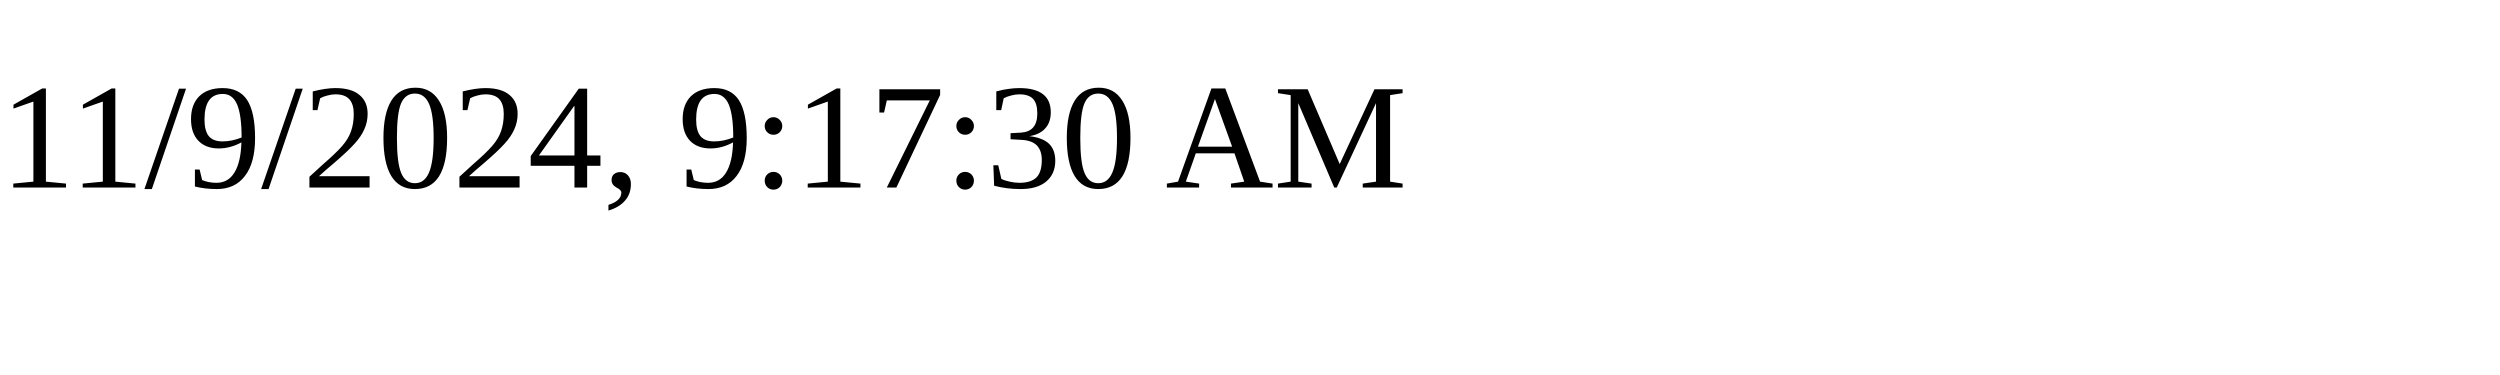
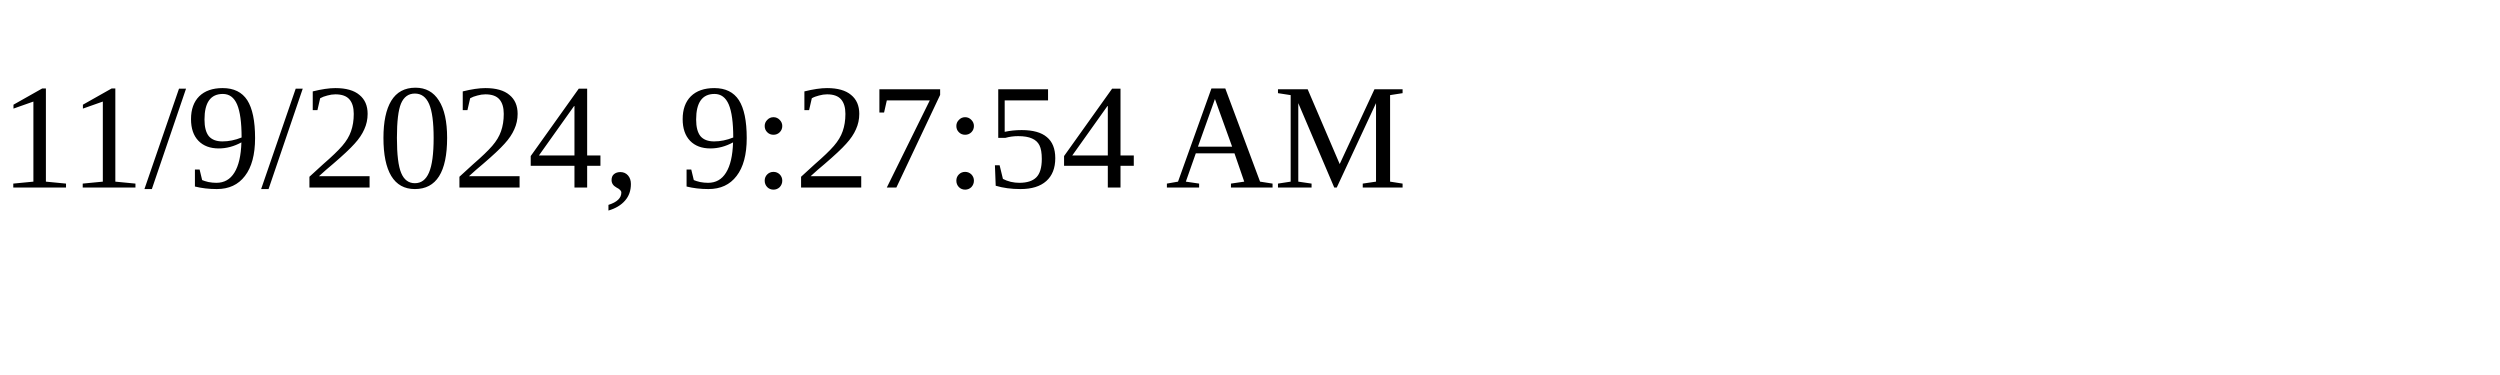
<svg xmlns="http://www.w3.org/2000/svg" height="30" width="200">
-   <text x="0" y="15">11/9/2024, 9:17:30 AM</text>
+   <text x="0" y="15">11/9/2024, 9:27:54 AM</text>
</svg>
